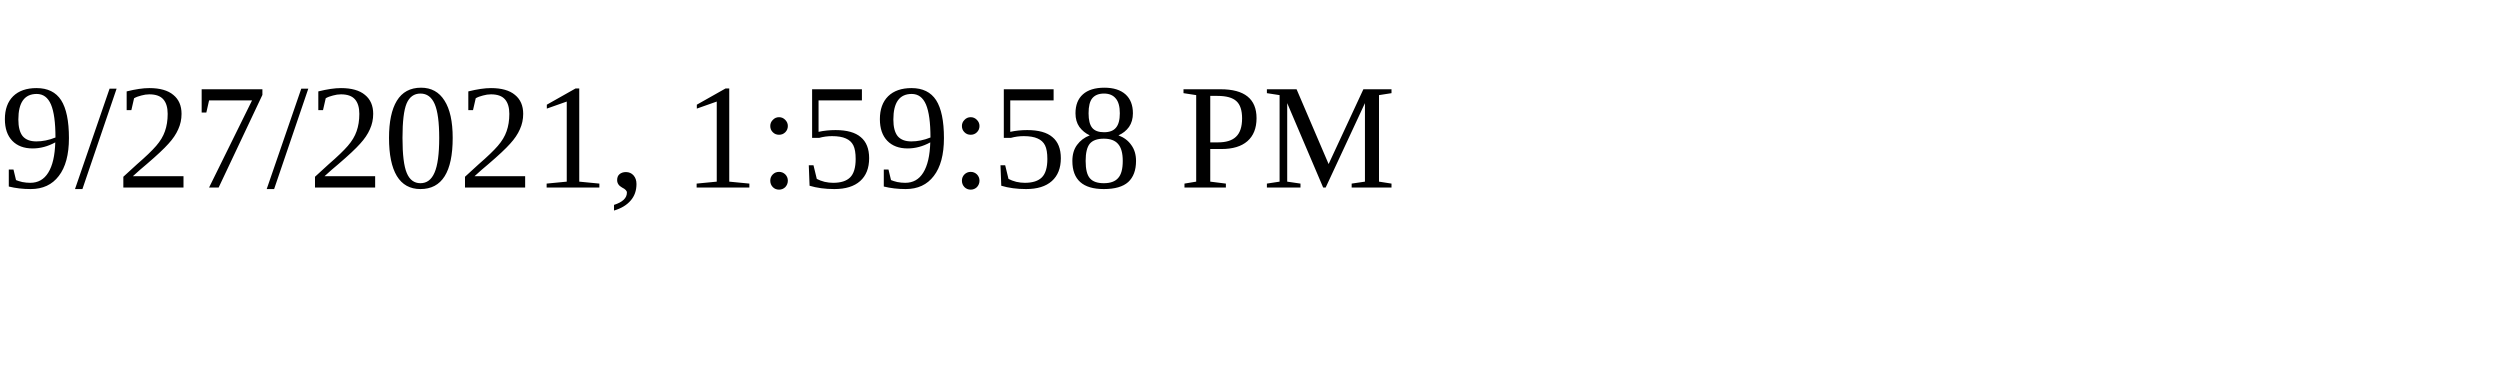
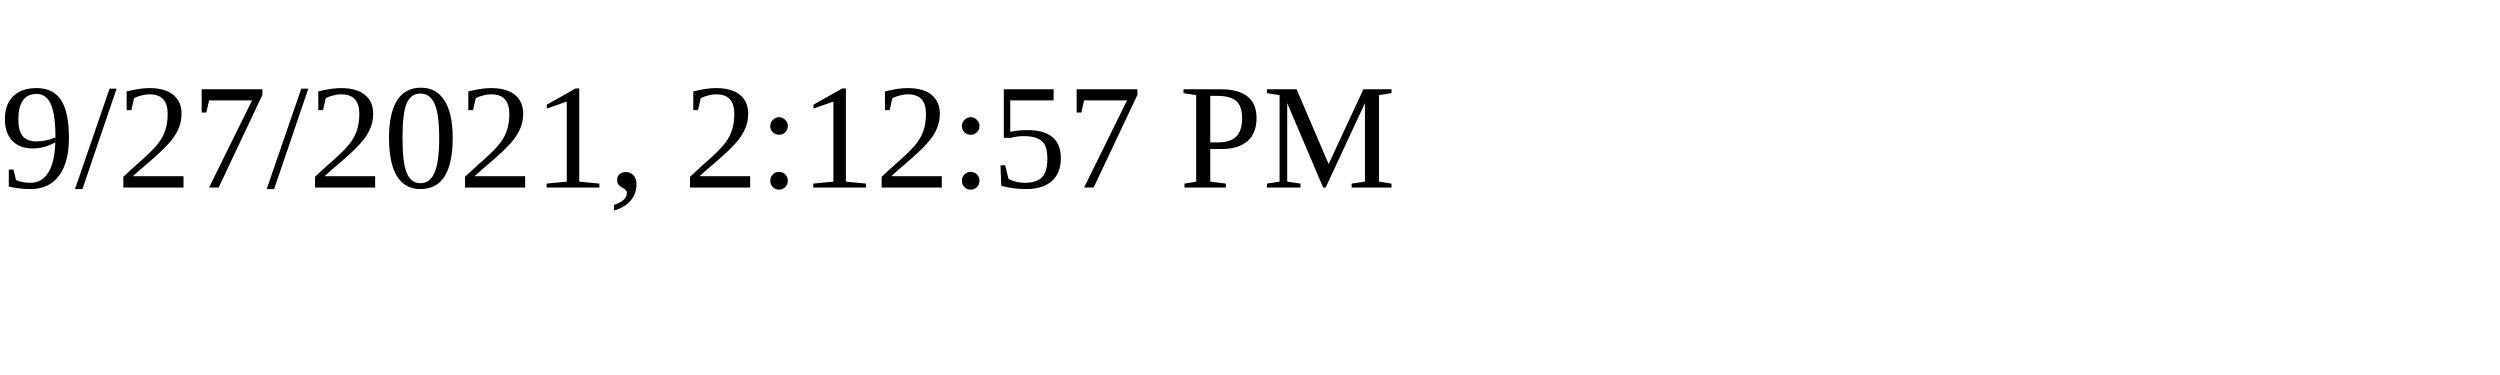
<svg xmlns="http://www.w3.org/2000/svg" height="30" width="200">
-   <text x="0" y="15">9/27/2021, 1:59:58 PM</text>
+   <text x="0" y="15">9/27/2021, 2:12:57 PM</text>
</svg>
